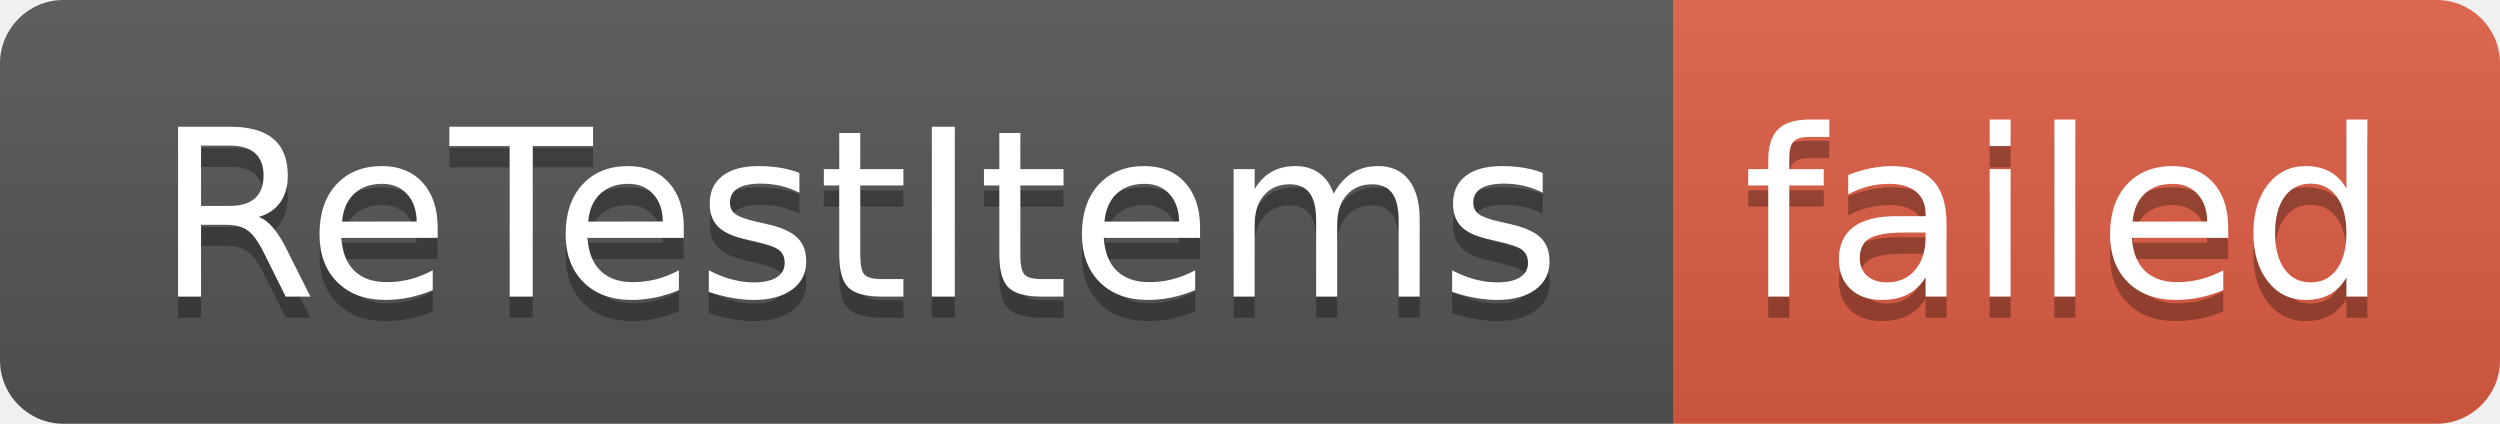
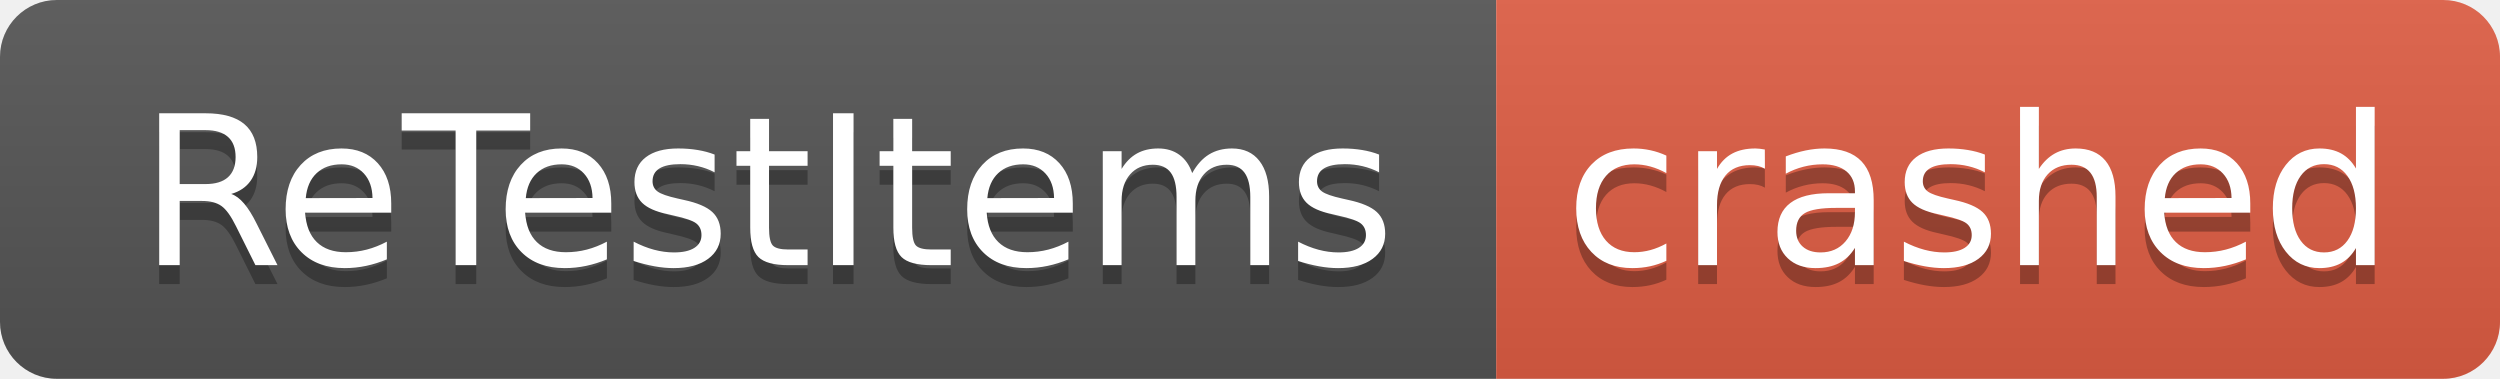
- <svg xmlns="http://www.w3.org/2000/svg" width="118" height="20" role="img" aria-label="ReTestItems: failed">
+ <svg xmlns="http://www.w3.org/2000/svg" width="132" height="20" role="img" aria-label="ReTestItems: crashed">
  <linearGradient id="s" x2="0" y2="100%">
    <stop offset="0" stop-color="#bbb" stop-opacity=".1" />
    <stop offset="1" stop-opacity=".1" />
  </linearGradient>
  <clipPath id="r">
-     <rect width="118" height="20" rx="3" fill="#fff" />
+     <rect width="132" height="20" rx="3" fill="#fff" />
  </clipPath>
  <g clip-path="url(#r)">
    <rect width="79" height="20" fill="#555" />
-     <rect x="79" width="39" height="20" fill="#e05d44" />
-     <rect width="118" height="20" fill="url(#s)" />
+     <rect x="79" width="53" height="20" fill="#e05d44" />
+     <rect width="132" height="20" fill="url(#s)" />
  </g>
  <g fill="#fff" text-anchor="middle" font-family="Verdana,Geneva,DejaVu Sans,sans-serif" text-rendering="geometricPrecision" font-size="110">
    <text aria-hidden="true" x="405" y="150" fill="#010101" fill-opacity=".3" transform="scale(.1)" textLength="690">ReTestItems</text>
    <text x="405" y="140" transform="scale(.1)" fill="#fff" textLength="690">ReTestItems</text>
-     <text aria-hidden="true" x="975" y="150" fill="#010101" fill-opacity=".3" transform="scale(.1)" textLength="290">failed</text>
-     <text x="975" y="140" transform="scale(.1)" fill="#fff" textLength="290">failed</text>
+     <text aria-hidden="true" x="1045" y="150" fill="#010101" fill-opacity=".3" transform="scale(.1)" textLength="430">crashed</text>
+     <text x="1045" y="140" transform="scale(.1)" fill="#fff" textLength="430">crashed</text>
  </g>
</svg>
